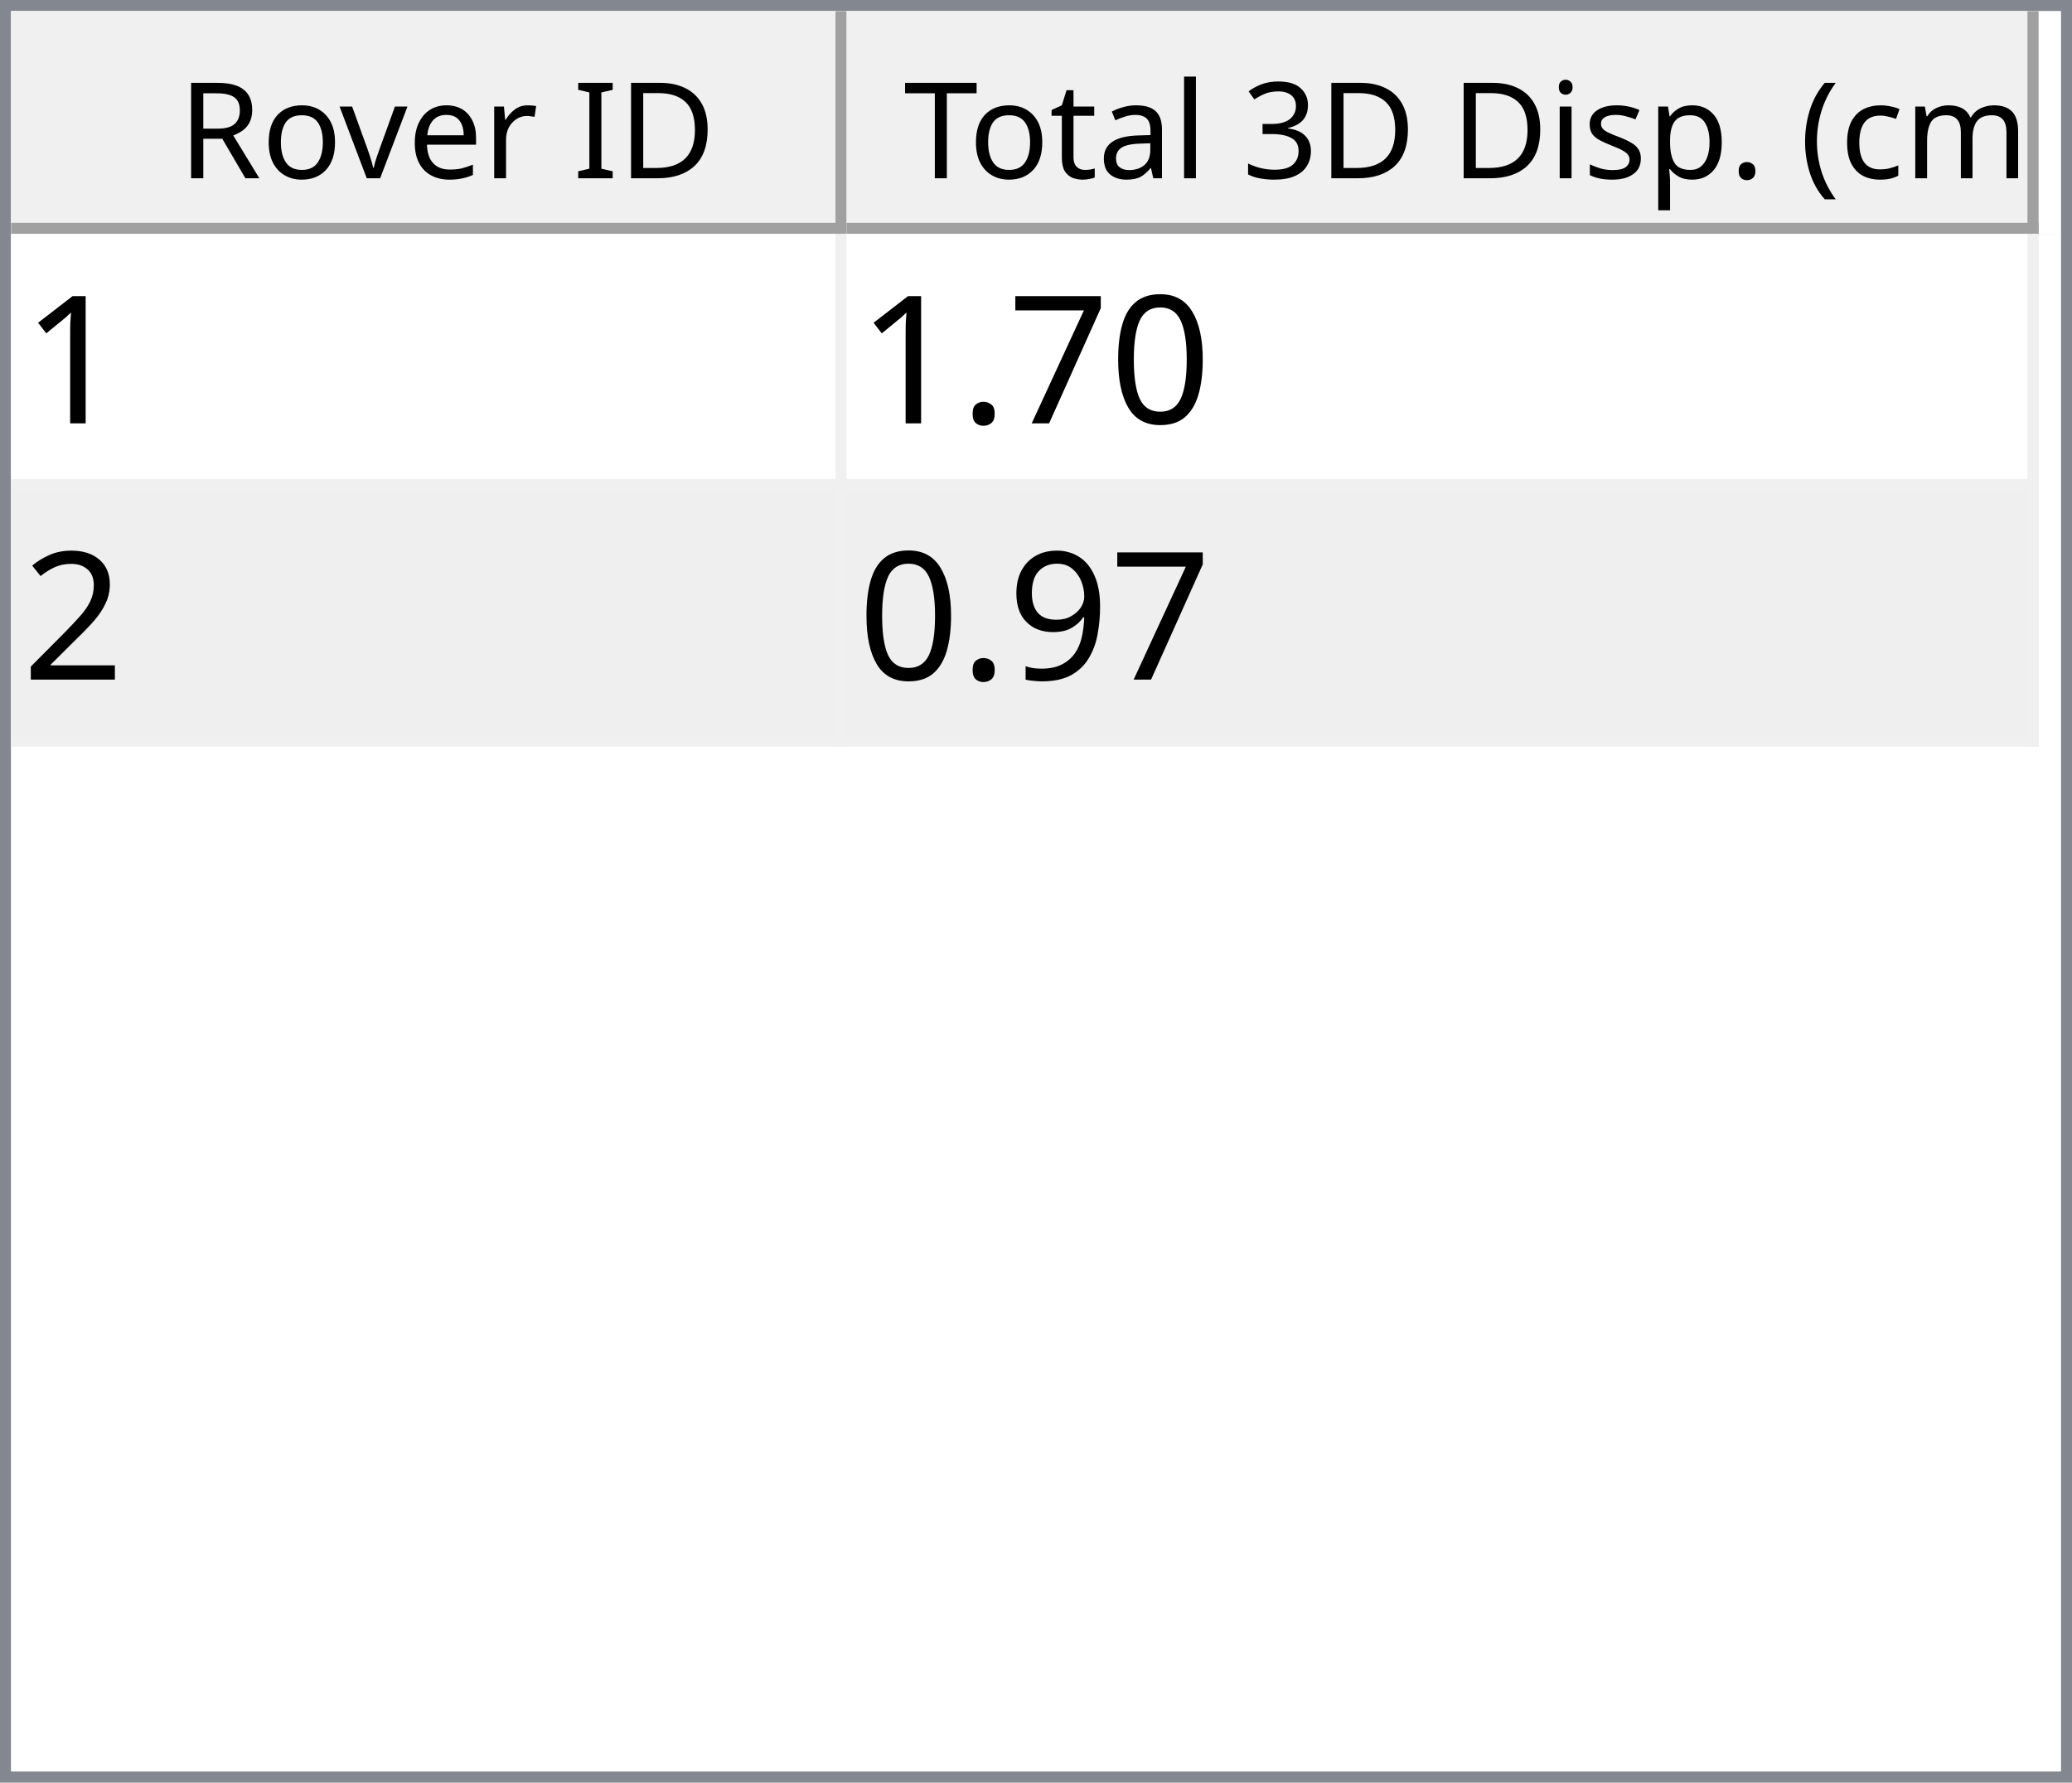
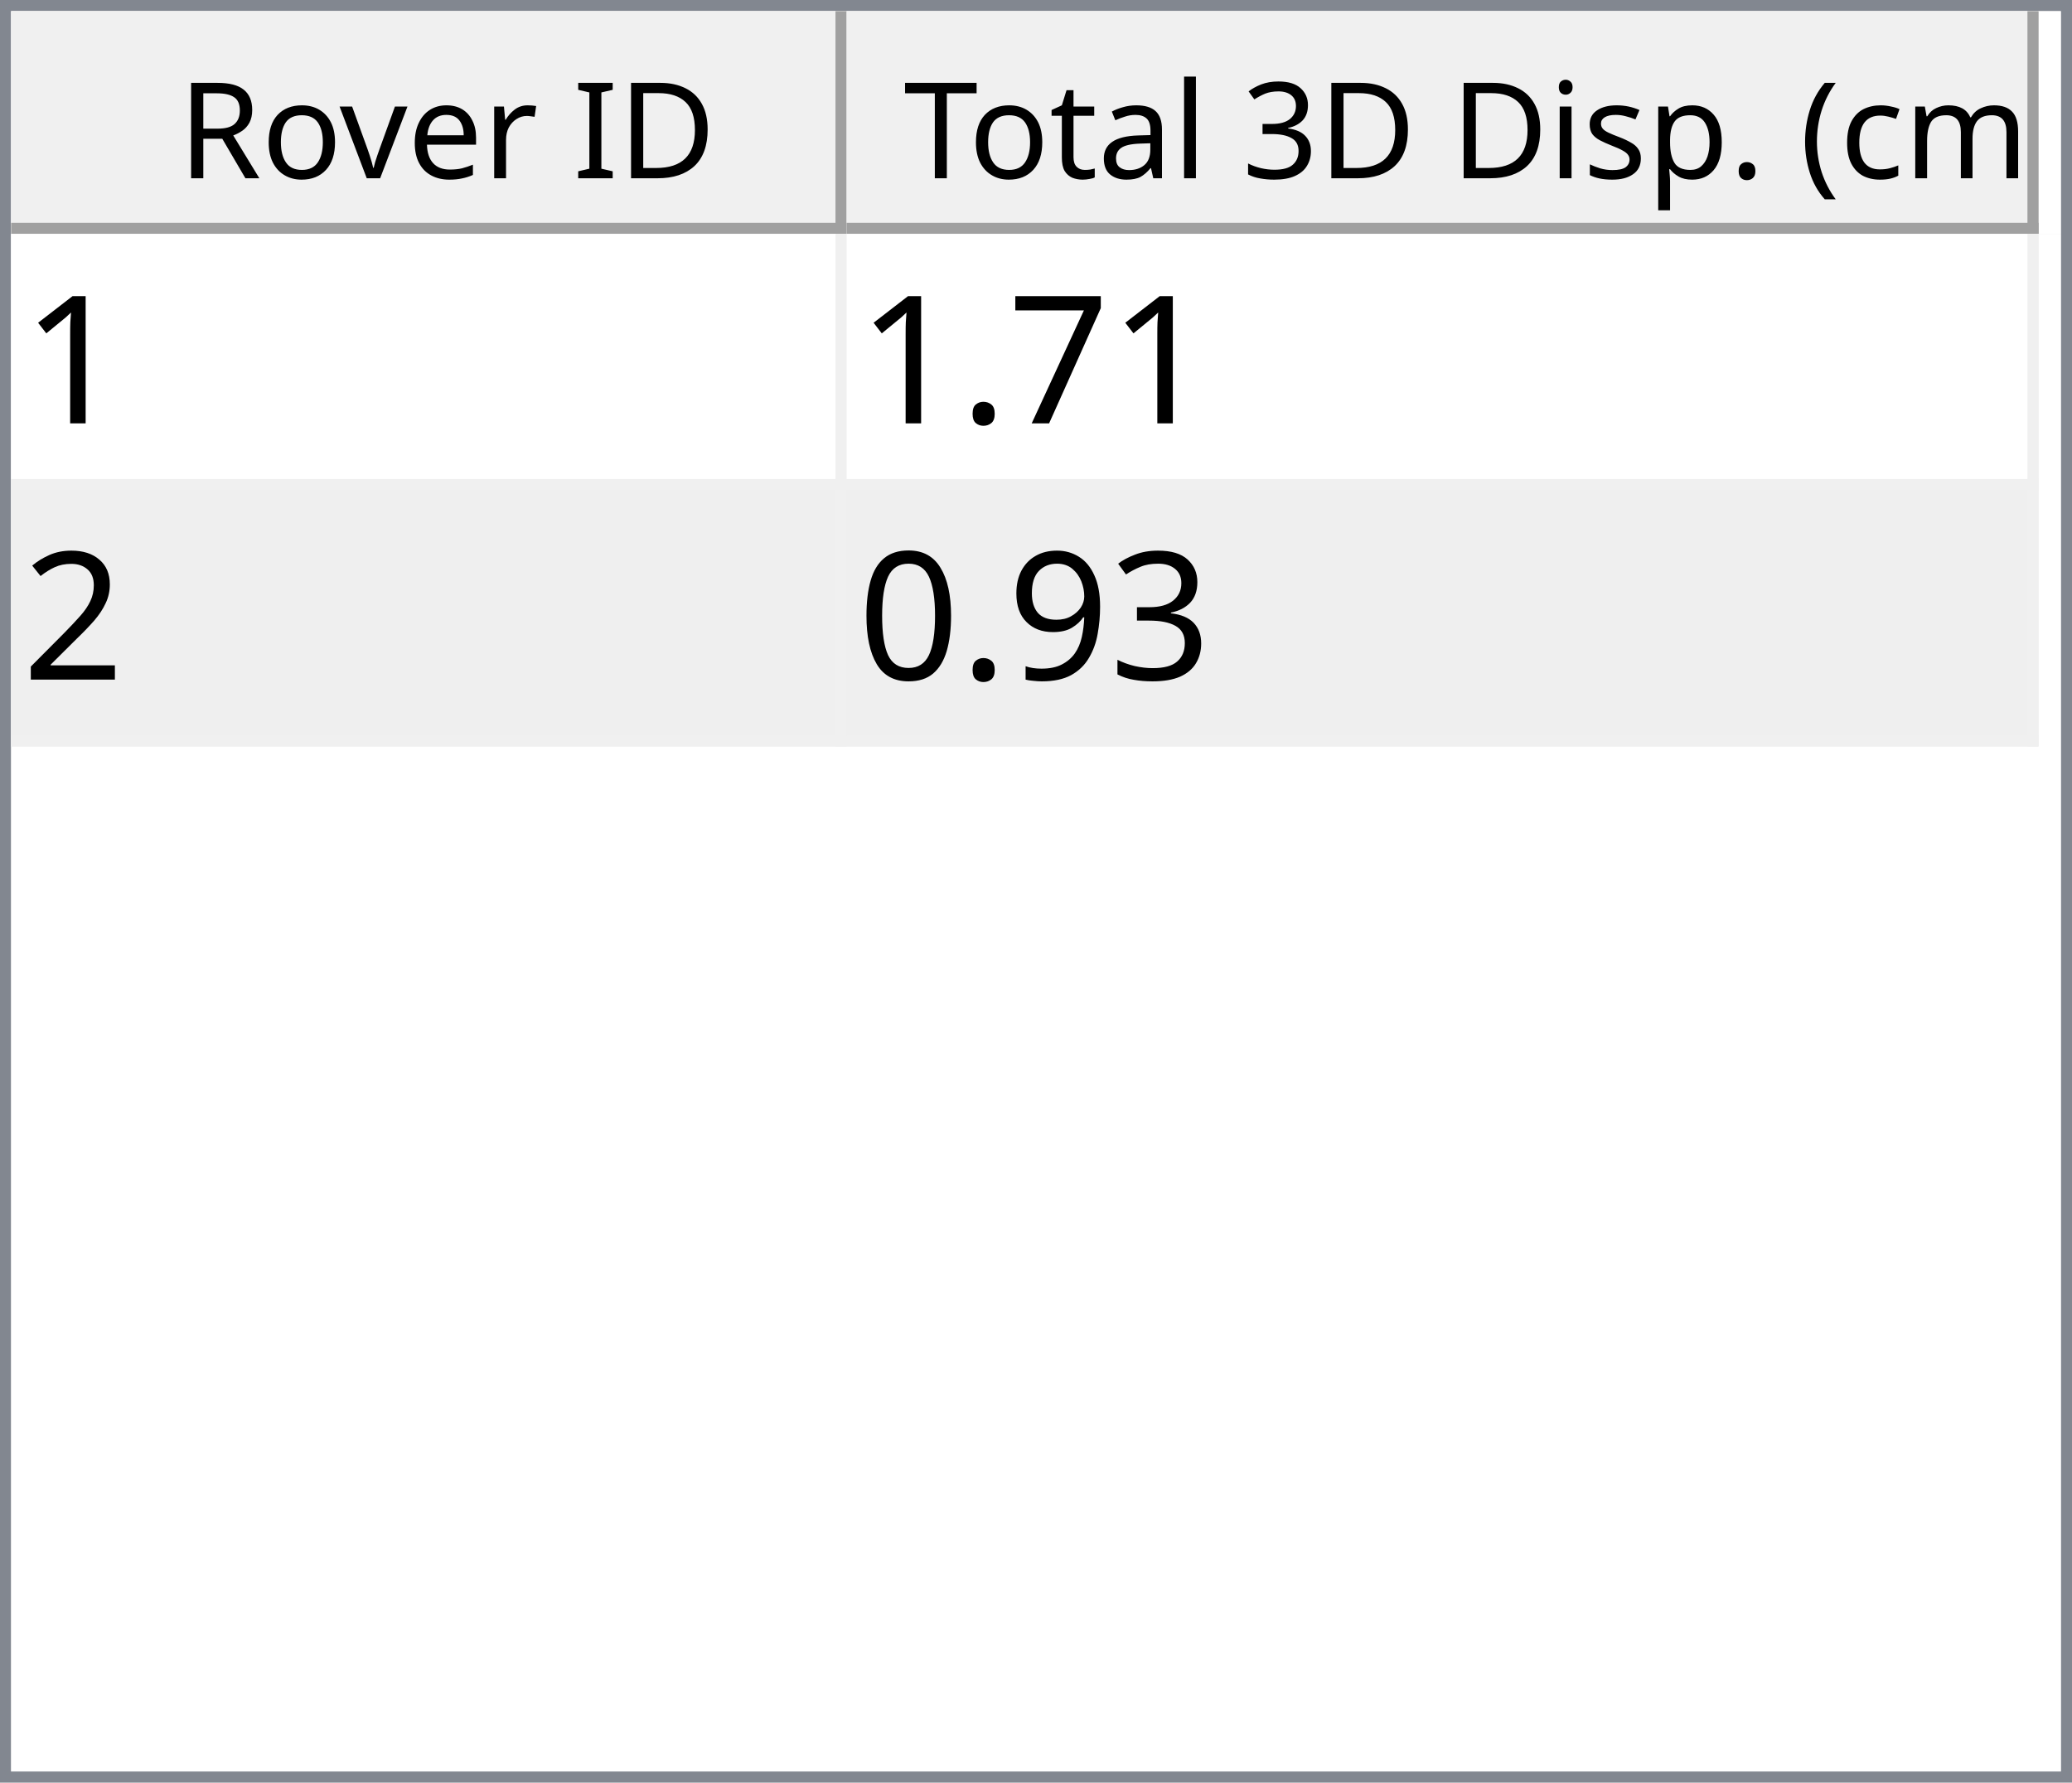
<svg xmlns="http://www.w3.org/2000/svg" style="fill-opacity:1; color-rendering:auto; color-interpolation:auto; text-rendering:auto; stroke:black; stroke-linecap:square; stroke-miterlimit:10; shape-rendering:auto; stroke-opacity:1; fill:black; stroke-dasharray:none; font-weight:normal; stroke-width:1; font-family:'Dialog'; font-style:normal; stroke-linejoin:miter; font-size:12px; stroke-dashoffset:0; image-rendering:auto;" width="186" height="160">
  <defs id="genericDefs" />
  <g>
    <defs id="defs1">
      <clipPath clipPathUnits="userSpaceOnUse" id="clipPath1">
        <path d="M0 0 L186 0 L186 160 L0 160 L0 0 Z" />
      </clipPath>
      <clipPath clipPathUnits="userSpaceOnUse" id="clipPath2">
        <path d="M0 0 L0 160 L186 160 L186 0 Z" />
      </clipPath>
      <clipPath clipPathUnits="userSpaceOnUse" id="clipPath3">
        <path d="M0 0 L0 20 L184 20 L184 0 Z" />
      </clipPath>
      <clipPath clipPathUnits="userSpaceOnUse" id="clipPath4">
        <path d="M0 0 L0 20 L75 20 L75 0 Z" />
      </clipPath>
      <clipPath clipPathUnits="userSpaceOnUse" id="clipPath5">
        <path d="M1 1 L1 19 L74 19 L74 1 Z" />
      </clipPath>
      <clipPath clipPathUnits="userSpaceOnUse" id="clipPath6">
        <path d="M0 0 L0 18 L73 18 L73 0 Z" />
      </clipPath>
      <clipPath clipPathUnits="userSpaceOnUse" id="clipPath7">
        <path d="M-0.5 -0.5 L-0.5 19.5 L74.5 19.5 L74.5 -0.5 Z" />
      </clipPath>
      <clipPath clipPathUnits="userSpaceOnUse" id="clipPath8">
        <path d="M0 0 L0 20 L107 20 L107 0 Z" />
      </clipPath>
      <clipPath clipPathUnits="userSpaceOnUse" id="clipPath9">
        <path d="M1 1 L1 19 L106 19 L106 1 Z" />
      </clipPath>
      <clipPath clipPathUnits="userSpaceOnUse" id="clipPath10">
        <path d="M0 0 L0 18 L105 18 L105 0 Z" />
      </clipPath>
      <clipPath clipPathUnits="userSpaceOnUse" id="clipPath11">
        <path d="M-0.5 -0.5 L-0.5 19.5 L106.5 19.5 L106.5 -0.5 Z" />
      </clipPath>
      <clipPath clipPathUnits="userSpaceOnUse" id="clipPath12">
        <path d="M0 0 L0 138 L184 138 L184 0 Z" />
      </clipPath>
      <clipPath clipPathUnits="userSpaceOnUse" id="clipPath13">
        <path d="M0 0 L0 46 L182 46 L182 0 Z" />
      </clipPath>
      <clipPath clipPathUnits="userSpaceOnUse" id="clipPath14">
        <path d="M-0.5 -0.5 L-0.5 45.5 L181.5 45.5 L181.5 -0.5 Z" />
      </clipPath>
      <clipPath clipPathUnits="userSpaceOnUse" id="clipPath15">
        <path d="M0 0 L0 22 L74 22 L74 0 Z" />
      </clipPath>
      <clipPath clipPathUnits="userSpaceOnUse" id="clipPath16">
        <path d="M0 0 L0 22 L106 22 L106 0 Z" />
      </clipPath>
      <font horiz-adv-x="64.551" id="font1">
        <font-face ascent="107.91" descent="25.098" units-per-em="100" style="font-style:normal; font-family:Segoe UI; font-weight:normal;" />
        <missing-glyph horiz-adv-x="64.551" d="M8.109 0 L8.109 68.266 L56.453 68.266 L56.453 0 L8.109 0 ZM15.328 7.234 L49.219 7.234 L49.219 61.031 L15.328 61.031 L15.328 7.234 Z" />
        <glyph unicode="D" horiz-adv-x="70.117" d="M9.188 0 L9.188 70.016 L28.516 70.016 Q65.531 70.016 65.531 35.891 Q65.531 19.672 55.25 9.836 Q44.969 0 27.734 0 L9.188 0 ZM17.391 62.594 L17.391 7.422 L27.828 7.422 Q41.609 7.422 49.273 14.797 Q56.938 22.172 56.938 35.688 Q56.938 62.594 28.328 62.594 L17.391 62.594 Z" />
        <glyph unicode="I" horiz-adv-x="26.611" d="M17.391 0 L9.188 0 L9.188 70.016 L17.391 70.016 L17.391 0 Z" />
        <glyph unicode=" " horiz-adv-x="27.393" d="" />
        <glyph unicode="r" horiz-adv-x="34.766" d="M34.188 41.891 Q32.078 43.5 28.125 43.5 Q23 43.5 19.555 38.672 Q16.109 33.844 16.109 25.484 L16.109 0 L8.109 0 L8.109 50 L16.109 50 L16.109 39.703 L16.312 39.703 Q18.016 44.969 21.531 47.922 Q25.047 50.875 29.391 50.875 Q32.516 50.875 34.188 50.203 L34.188 41.891 Z" />
        <glyph unicode="e" horiz-adv-x="52.295" d="M48.297 23 L12.984 23 Q13.188 14.656 17.484 10.109 Q21.781 5.562 29.297 5.562 Q37.75 5.562 44.828 11.141 L44.828 3.609 Q38.234 -1.172 27.391 -1.172 Q16.797 -1.172 10.742 5.641 Q4.688 12.453 4.688 24.812 Q4.688 36.469 11.305 43.82 Q17.922 51.172 27.734 51.172 Q37.547 51.172 42.922 44.828 Q48.297 38.484 48.297 27.203 L48.297 23 ZM40.094 29.781 Q40.047 36.719 36.75 40.578 Q33.453 44.438 27.594 44.438 Q21.922 44.438 17.969 40.383 Q14.016 36.328 13.094 29.781 L40.094 29.781 Z" />
        <glyph unicode="v" horiz-adv-x="47.9" d="M47.406 50 L27.484 0 L19.625 0 L0.688 50 L9.469 50 L22.172 13.672 Q23.578 9.672 23.922 6.688 L24.125 6.688 Q24.609 10.453 25.688 13.484 L38.969 50 L47.406 50 Z" />
        <glyph unicode="o" horiz-adv-x="58.594" d="M29 -1.172 Q17.922 -1.172 11.305 5.836 Q4.688 12.844 4.688 24.422 Q4.688 37.016 11.57 44.094 Q18.453 51.172 30.172 51.172 Q41.359 51.172 47.633 44.289 Q53.906 37.406 53.906 25.203 Q53.906 13.234 47.141 6.031 Q40.375 -1.172 29 -1.172 ZM29.594 44.438 Q21.875 44.438 17.383 39.188 Q12.891 33.938 12.891 24.703 Q12.891 15.828 17.43 10.695 Q21.969 5.562 29.594 5.562 Q37.359 5.562 41.531 10.594 Q45.703 15.625 45.703 24.906 Q45.703 34.281 41.531 39.359 Q37.359 44.438 29.594 44.438 Z" />
        <glyph unicode="R" horiz-adv-x="59.814" d="M59.375 0 L49.609 0 L37.891 19.625 Q36.281 22.359 34.766 24.289 Q33.25 26.219 31.664 27.438 Q30.078 28.656 28.25 29.219 Q26.422 29.781 24.125 29.781 L17.391 29.781 L17.391 0 L9.188 0 L9.188 70.016 L30.078 70.016 Q34.672 70.016 38.555 68.867 Q42.438 67.719 45.289 65.375 Q48.141 63.031 49.758 59.547 Q51.375 56.062 51.375 51.375 Q51.375 47.703 50.273 44.656 Q49.172 41.609 47.148 39.211 Q45.125 36.812 42.266 35.133 Q39.406 33.453 35.844 32.516 L35.844 32.328 Q37.594 31.547 38.891 30.547 Q40.188 29.547 41.359 28.18 Q42.531 26.812 43.68 25.078 Q44.828 23.344 46.234 21.047 L59.375 0 ZM17.391 62.594 L17.391 37.203 L28.516 37.203 Q31.594 37.203 34.203 38.133 Q36.812 39.062 38.719 40.797 Q40.625 42.531 41.703 45.047 Q42.781 47.562 42.781 50.688 Q42.781 56.297 39.141 59.445 Q35.5 62.594 28.609 62.594 L17.391 62.594 Z" />
        <glyph unicode=")" horiz-adv-x="30.176" d="M8.297 -15.922 L1.172 -15.922 Q16.406 2.344 16.406 26.812 Q16.406 51.469 1.078 70.016 L8.297 70.016 Q23.531 52.156 23.531 26.703 Q23.531 1.375 8.297 -15.922 Z" />
        <glyph unicode="m" horiz-adv-x="86.133" d="M79.109 0 L71.094 0 L71.094 28.719 Q71.094 37.016 68.531 40.727 Q65.969 44.438 59.906 44.438 Q54.781 44.438 51.195 39.75 Q47.609 35.062 47.609 28.516 L47.609 0 L39.594 0 L39.594 29.688 Q39.594 44.438 28.219 44.438 Q22.953 44.438 19.531 40.016 Q16.109 35.594 16.109 28.516 L16.109 0 L8.109 0 L8.109 50 L16.109 50 L16.109 42.094 L16.312 42.094 Q21.625 51.172 31.844 51.172 Q36.969 51.172 40.773 48.312 Q44.578 45.453 46 40.828 Q51.562 51.172 62.594 51.172 Q79.109 51.172 79.109 30.812 L79.109 0 Z" />
        <glyph unicode="c" horiz-adv-x="46.191" d="M42.188 2.297 Q36.422 -1.172 28.516 -1.172 Q17.828 -1.172 11.258 5.789 Q4.688 12.75 4.688 23.828 Q4.688 36.188 11.766 43.68 Q18.844 51.172 30.672 51.172 Q37.25 51.172 42.281 48.734 L42.281 40.531 Q36.719 44.438 30.375 44.438 Q22.703 44.438 17.797 38.945 Q12.891 33.453 12.891 24.516 Q12.891 15.719 17.508 10.641 Q22.125 5.562 29.891 5.562 Q36.422 5.562 42.188 9.906 L42.188 2.297 Z" />
        <glyph unicode="(" horiz-adv-x="30.176" d="M29.109 -15.922 L21.969 -15.922 Q6.844 1.375 6.844 26.703 Q6.844 52.156 21.969 70.016 L29.203 70.016 Q13.875 51.469 13.875 26.812 Q13.875 2.344 29.109 -15.922 Z" />
        <glyph unicode="." horiz-adv-x="21.68" d="M10.891 -1.078 Q8.641 -1.078 7.055 0.539 Q5.469 2.156 5.469 4.391 Q5.469 6.641 7.055 8.273 Q8.641 9.906 10.891 9.906 Q13.188 9.906 14.797 8.273 Q16.406 6.641 16.406 4.391 Q16.406 2.156 14.797 0.539 Q13.188 -1.078 10.891 -1.078 Z" />
        <glyph unicode="p" horiz-adv-x="58.789" d="M16.312 7.234 L16.109 7.234 L16.109 -23 L8.109 -23 L8.109 50 L16.109 50 L16.109 41.219 L16.312 41.219 Q22.219 51.172 33.594 51.172 Q43.266 51.172 48.688 44.461 Q54.109 37.75 54.109 26.469 Q54.109 13.922 48 6.375 Q41.891 -1.172 31.297 -1.172 Q21.578 -1.172 16.312 7.234 ZM16.109 27.391 L16.109 20.406 Q16.109 14.203 20.141 9.883 Q24.172 5.562 30.375 5.562 Q37.641 5.562 41.773 11.133 Q45.906 16.703 45.906 26.609 Q45.906 34.969 42.047 39.703 Q38.188 44.438 31.594 44.438 Q24.609 44.438 20.359 39.578 Q16.109 34.719 16.109 27.391 Z" />
        <glyph unicode="s" horiz-adv-x="42.432" d="M5.078 1.812 L5.078 10.406 Q11.625 5.562 19.484 5.562 Q30.031 5.562 30.031 12.594 Q30.031 14.594 29.125 15.992 Q28.219 17.391 26.68 18.461 Q25.141 19.531 23.07 20.383 Q21 21.234 18.609 22.172 Q15.281 23.484 12.766 24.828 Q10.25 26.172 8.57 27.859 Q6.891 29.547 6.031 31.695 Q5.172 33.844 5.172 36.719 Q5.172 40.234 6.789 42.945 Q8.406 45.656 11.086 47.484 Q13.766 49.312 17.211 50.242 Q20.656 51.172 24.312 51.172 Q30.812 51.172 35.938 48.922 L35.938 40.828 Q30.422 44.438 23.25 44.438 Q21 44.438 19.195 43.922 Q17.391 43.406 16.094 42.477 Q14.797 41.547 14.086 40.258 Q13.375 38.969 13.375 37.406 Q13.375 35.453 14.086 34.133 Q14.797 32.812 16.164 31.789 Q17.531 30.766 19.484 29.938 Q21.438 29.109 23.922 28.125 Q27.25 26.859 29.883 25.516 Q32.516 24.172 34.375 22.484 Q36.234 20.797 37.234 18.602 Q38.234 16.406 38.234 13.375 Q38.234 9.672 36.602 6.938 Q34.969 4.203 32.234 2.398 Q29.5 0.594 25.93 -0.289 Q22.359 -1.172 18.453 -1.172 Q10.75 -1.172 5.078 1.812 Z" />
        <glyph unicode="i" horiz-adv-x="24.219" d="M12.203 62.703 Q10.062 62.703 8.547 64.164 Q7.031 65.625 7.031 67.875 Q7.031 70.125 8.547 71.609 Q10.062 73.094 12.203 73.094 Q14.406 73.094 15.945 71.609 Q17.484 70.125 17.484 67.875 Q17.484 65.719 15.945 64.211 Q14.406 62.703 12.203 62.703 ZM16.109 0 L8.109 0 L8.109 50 L16.109 50 L16.109 0 Z" />
        <glyph unicode="3" horiz-adv-x="53.906" d="M46.531 19.828 Q46.531 15.094 44.75 11.211 Q42.969 7.328 39.719 4.57 Q36.469 1.812 31.93 0.297 Q27.391 -1.219 21.922 -1.219 Q11.922 -1.219 6 2.594 L6 11.188 Q13.094 5.609 22.219 5.609 Q25.875 5.609 28.828 6.539 Q31.781 7.469 33.906 9.227 Q36.031 10.984 37.18 13.477 Q38.328 15.969 38.328 19.094 Q38.328 32.812 18.797 32.812 L12.984 32.812 L12.984 39.594 L18.5 39.594 Q35.797 39.594 35.797 52.484 Q35.797 64.406 22.609 64.406 Q15.188 64.406 8.688 59.422 L8.688 67.188 Q15.375 71.188 24.609 71.188 Q29 71.188 32.57 69.969 Q36.141 68.75 38.68 66.555 Q41.219 64.359 42.609 61.281 Q44 58.203 44 54.5 Q44 40.672 30.031 36.719 L30.031 36.531 Q33.594 36.141 36.625 34.797 Q39.656 33.453 41.852 31.305 Q44.047 29.156 45.289 26.25 Q46.531 23.344 46.531 19.828 Z" />
        <glyph unicode="l" horiz-adv-x="24.219" d="M16.109 0 L8.109 0 L8.109 74.031 L16.109 74.031 L16.109 0 Z" />
        <glyph unicode="a" horiz-adv-x="50.879" d="M43.891 0 L35.891 0 L35.891 7.812 L35.688 7.812 Q30.469 -1.172 20.312 -1.172 Q12.844 -1.172 8.617 2.781 Q4.391 6.734 4.391 13.281 Q4.391 27.297 20.906 29.594 L35.891 31.688 Q35.891 44.438 25.594 44.438 Q16.547 44.438 9.281 38.281 L9.281 46.484 Q16.656 51.172 26.266 51.172 Q43.891 51.172 43.891 32.516 L43.891 0 ZM35.891 25.297 L23.828 23.641 Q18.266 22.859 15.43 20.875 Q12.594 18.891 12.594 13.875 Q12.594 10.203 15.211 7.883 Q17.828 5.562 22.172 5.562 Q28.125 5.562 32.008 9.742 Q35.891 13.922 35.891 20.312 L35.891 25.297 Z" />
        <glyph unicode="t" horiz-adv-x="33.887" d="M31.297 0.484 Q28.469 -1.078 23.828 -1.078 Q10.688 -1.078 10.688 13.578 L10.688 43.172 L2.094 43.172 L2.094 50 L10.688 50 L10.688 62.203 L18.703 64.797 L18.703 50 L31.297 50 L31.297 43.172 L18.703 43.172 L18.703 14.984 Q18.703 9.969 20.414 7.82 Q22.125 5.672 26.078 5.672 Q29.109 5.672 31.297 7.328 L31.297 0.484 Z" />
        <glyph unicode="T" horiz-adv-x="52.393" d="M50.594 62.594 L30.375 62.594 L30.375 0 L22.172 0 L22.172 62.594 L2 62.594 L2 70.016 L50.594 70.016 L50.594 62.594 Z" />
      </font>
      <font horiz-adv-x="75.0" id="font2">
        <font-face ascent="100.537" descent="21.973" units-per-em="100" style="font-style:normal; font-family:sans-serif; font-weight:normal;" />
        <missing-glyph horiz-adv-x="75.0" d="M12.5 0 L12.5 62.5 L62.5 62.5 L62.5 0 L12.5 0 ZM14.062 1.562 L60.938 1.562 L60.938 60.938 L14.062 60.938 L14.062 1.562 Z" />
        <glyph unicode="1" horiz-adv-x="55.615" d="M37.25 0 L28.469 0 L28.469 56 Q25.297 52.984 20.141 49.953 Q14.984 46.922 10.891 45.406 L10.891 53.906 Q18.266 57.375 23.781 62.305 Q29.297 67.234 31.594 71.875 L37.25 71.875 L37.25 0 Z" />
-         <glyph unicode="0" horiz-adv-x="55.615" d="M4.156 35.297 Q4.156 48 6.766 55.742 Q9.375 63.484 14.523 67.68 Q19.672 71.875 27.484 71.875 Q33.25 71.875 37.594 69.555 Q41.938 67.234 44.773 62.867 Q47.609 58.5 49.219 52.227 Q50.828 45.953 50.828 35.297 Q50.828 22.703 48.242 14.969 Q45.656 7.234 40.508 3.008 Q35.359 -1.219 27.484 -1.219 Q17.141 -1.219 11.234 6.203 Q4.156 15.141 4.156 35.297 ZM13.188 35.297 Q13.188 17.672 17.312 11.836 Q21.438 6 27.484 6 Q33.547 6 37.672 11.859 Q41.797 17.719 41.797 35.297 Q41.797 52.984 37.672 58.789 Q33.547 64.594 27.391 64.594 Q21.344 64.594 17.719 59.469 Q13.188 52.938 13.188 35.297 Z" />
        <glyph unicode="7" horiz-adv-x="55.615" d="M4.734 62.203 L4.734 70.656 L51.078 70.656 L51.078 63.812 Q44.234 56.547 37.523 44.484 Q30.812 32.422 27.156 19.672 Q24.516 10.688 23.781 0 L14.75 0 Q14.891 8.453 18.062 20.414 Q21.234 32.375 27.172 43.484 Q33.109 54.594 39.797 62.203 L4.734 62.203 Z" />
        <glyph unicode="." horiz-adv-x="27.783" d="M9.078 0 L9.078 10.016 L19.094 10.016 L19.094 0 L9.078 0 Z" />
        <glyph unicode="2" horiz-adv-x="55.615" d="M50.344 8.453 L50.344 0 L3.031 0 Q2.938 3.172 4.047 6.109 Q5.859 10.938 9.836 15.625 Q13.812 20.312 21.344 26.469 Q33.016 36.031 37.117 41.625 Q41.219 47.219 41.219 52.203 Q41.219 57.422 37.477 61.008 Q33.734 64.594 27.734 64.594 Q21.391 64.594 17.578 60.789 Q13.766 56.984 13.719 50.25 L4.688 51.172 Q5.609 61.281 11.664 66.578 Q17.719 71.875 27.938 71.875 Q38.234 71.875 44.242 66.164 Q50.25 60.453 50.25 52 Q50.25 47.703 48.492 43.555 Q46.734 39.406 42.656 34.812 Q38.578 30.219 29.109 22.219 Q21.188 15.578 18.945 13.211 Q16.703 10.844 15.234 8.453 L50.344 8.453 Z" />
+         <glyph unicode="3" horiz-adv-x="55.615" d="M4.203 18.891 L12.984 20.062 Q14.5 12.594 18.141 9.297 Q21.781 6 27 6 Q33.203 6 37.477 10.297 Q41.75 14.594 41.75 20.953 Q41.75 27 37.797 30.93 Q33.844 34.859 27.734 34.859 Q25.25 34.859 21.531 33.891 L22.516 41.609 Q23.391 41.5 23.922 41.5 Q29.547 41.5 34.039 44.43 Q38.531 47.359 38.531 53.469 Q38.531 58.297 35.258 61.477 Q31.984 64.656 26.812 64.656 Q21.688 64.656 18.266 61.43 Q14.844 58.203 13.875 51.766 L5.078 53.328 Q6.688 62.156 12.398 67.016 Q18.109 71.875 26.609 71.875 Q32.469 71.875 37.398 69.359 Q42.328 66.844 44.945 62.5 Q47.562 58.156 47.562 53.266 Q47.562 48.641 45.07 44.828 Q42.578 41.016 37.703 38.766 Q44.047 37.312 47.562 32.695 Q51.078 28.078 51.078 21.141 Q51.078 11.766 44.242 5.25 Q37.406 -1.266 26.953 -1.266 Q17.531 -1.266 11.305 4.352 Q5.078 9.969 4.203 18.891 Z" />
        <glyph unicode="9" horiz-adv-x="55.615" d="M5.469 16.547 L13.922 17.328 Q14.984 11.375 18.016 8.688 Q21.047 6 25.781 6 Q29.828 6 32.883 7.859 Q35.938 9.719 37.891 12.82 Q39.844 15.922 41.164 21.195 Q42.484 26.469 42.484 31.938 Q42.484 32.516 42.438 33.688 Q39.797 29.5 35.234 26.883 Q30.672 24.266 25.344 24.266 Q16.453 24.266 10.305 30.711 Q4.156 37.156 4.156 47.703 Q4.156 58.594 10.578 65.234 Q17 71.875 26.656 71.875 Q33.641 71.875 39.43 68.117 Q45.219 64.359 48.219 57.398 Q51.219 50.438 51.219 37.25 Q51.219 23.531 48.242 15.406 Q45.266 7.281 39.383 3.031 Q33.5 -1.219 25.594 -1.219 Q17.188 -1.219 11.867 3.445 Q6.547 8.109 5.469 16.547 ZM41.453 48.141 Q41.453 55.719 37.43 60.156 Q33.406 64.594 27.734 64.594 Q21.875 64.594 17.531 59.812 Q13.188 55.031 13.188 47.406 Q13.188 40.578 17.312 36.305 Q21.438 32.031 27.484 32.031 Q33.594 32.031 37.523 36.305 Q41.453 40.578 41.453 48.141 Z" />
+         <glyph unicode="0" horiz-adv-x="55.615" d="M4.156 35.297 Q4.156 48 6.766 55.742 Q9.375 63.484 14.523 67.68 Q19.672 71.875 27.484 71.875 Q33.25 71.875 37.594 69.555 Q41.938 67.234 44.773 62.867 Q47.609 58.5 49.219 52.227 Q50.828 45.953 50.828 35.297 Q50.828 22.703 48.242 14.969 Q45.656 7.234 40.508 3.008 Q35.359 -1.219 27.484 -1.219 Q17.141 -1.219 11.234 6.203 Q4.156 15.141 4.156 35.297 ZM13.188 35.297 Q13.188 17.672 17.312 11.836 Q21.438 6 27.484 6 Q33.547 6 37.672 11.859 Q41.797 17.719 41.797 35.297 Q41.797 52.984 37.672 58.789 Q33.547 64.594 27.391 64.594 Q21.344 64.594 17.719 59.469 Q13.188 52.938 13.188 35.297 Z" />
      </font>
    </defs>
    <g style="fill:white; stroke:white;">
      <rect x="0" y="0" width="186" style="clip-path:url(#clipPath1); stroke:none;" height="160" />
    </g>
    <g style="fill:white; text-rendering:optimizeSpeed; color-rendering:optimizeSpeed; image-rendering:optimizeSpeed; shape-rendering:crispEdges; stroke:white; color-interpolation:sRGB;">
      <rect x="0" width="186" height="160" y="0" style="stroke:none;" />
      <path style="stroke:none;" d="M0 160 L186 160 L186 0 L0 0 Z" />
    </g>
    <g style="fill:rgb(240,240,240); font-family:'Segoe UI'; stroke:rgb(240,240,240);">
      <rect x="0" y="0" width="186" style="clip-path:url(#clipPath2); stroke:none;" height="160" />
    </g>
    <g style="fill:rgb(130,135,144); font-family:'Segoe UI'; stroke:rgb(130,135,144);">
      <path d="M0 0 L186 0 L186 160 L0 160 L0 0 ZM1 1 L185 1 L185 159 L1 159 L1 1 Z" style="fill-rule:evenodd; clip-path:url(#clipPath2); stroke:none;" />
    </g>
    <g style="fill:white; font-family:'Segoe UI'; stroke:white;" transform="translate(1,1)">
      <rect x="0" y="0" width="184" style="clip-path:url(#clipPath3); stroke:none;" height="20" />
    </g>
    <g style="fill:rgb(240,240,240); font-family:'Segoe UI'; stroke:rgb(240,240,240);" transform="translate(1,1)">
      <rect x="0" y="0" width="75" style="clip-path:url(#clipPath4); stroke:none;" height="20" />
    </g>
    <g style="font-family:'Segoe UI';" transform="translate(2,2)">
      <text x="14" xml:space="preserve" y="14" style="clip-path:url(#clipPath6); stroke:none;">Rover ID</text>
    </g>
    <g style="fill:rgb(160,160,160); font-family:'Segoe UI'; stroke:rgb(160,160,160); stroke-linejoin:bevel;" transform="translate(1.5,1.5)">
      <line x1="74" x2="74" y1="0" style="fill:none; clip-path:url(#clipPath7);" y2="19" />
    </g>
    <g style="fill:rgb(160,160,160); font-family:'Segoe UI'; stroke:rgb(160,160,160); stroke-linejoin:bevel;" transform="matrix(1,0,0,1,1,1) translate(0.5,0.5)">
      <line x1="0" x2="74" y1="19" style="fill:none; clip-path:url(#clipPath7);" y2="19" />
    </g>
    <g style="fill:rgb(240,240,240); font-family:'Segoe UI'; stroke:rgb(240,240,240);" transform="translate(76,1)">
      <rect x="0" y="0" width="107" style="clip-path:url(#clipPath8); stroke:none;" height="20" />
    </g>
    <g style="font-family:'Segoe UI';" transform="translate(77,2)">
      <text x="1" xml:space="preserve" y="14" style="clip-path:url(#clipPath10); stroke:none;"> Total 3D Disp. (cm)</text>
    </g>
    <g style="fill:rgb(160,160,160); font-family:'Segoe UI'; stroke:rgb(160,160,160); stroke-linejoin:bevel;" transform="translate(76.5,1.5)">
      <line x1="106" x2="106" y1="0" style="fill:none; clip-path:url(#clipPath11);" y2="19" />
    </g>
    <g style="fill:rgb(160,160,160); font-family:'Segoe UI'; stroke:rgb(160,160,160); stroke-linejoin:bevel;" transform="matrix(1,0,0,1,76,1) translate(0.5,0.5)">
      <line x1="0" x2="106" y1="19" style="fill:none; clip-path:url(#clipPath11);" y2="19" />
    </g>
    <g style="fill:white; font-family:'Segoe UI'; stroke:white;" transform="translate(1,21)">
      <rect x="0" y="0" width="184" style="clip-path:url(#clipPath12); stroke:none;" height="138" />
    </g>
    <g style="fill:rgb(240,240,240); font-size:16px; font-family:sans-serif; stroke:rgb(240,240,240);" transform="translate(1,21)">
      <rect x="0" y="0" width="182" style="clip-path:url(#clipPath13); stroke:none;" height="46" />
      <line transform="translate(0.5,0.5)" x1="0" x2="181" y1="22" style="clip-path:url(#clipPath14); fill:none; stroke-linejoin:bevel;" y2="22" />
    </g>
    <g transform="matrix(1,0,0,1,1,21) translate(0.5,0.5)" style="fill:rgb(240,240,240); font-size:16px; font-family:sans-serif; stroke:rgb(240,240,240); stroke-linejoin:bevel;">
      <line x1="0" x2="181" y1="45" style="fill:none; clip-path:url(#clipPath14);" y2="45" />
    </g>
    <g transform="matrix(1,0,0,1,1,21) translate(0.5,0.5)" style="fill:rgb(240,240,240); font-size:16px; font-family:sans-serif; stroke:rgb(240,240,240); stroke-linejoin:bevel;">
      <line x1="74" x2="74" y1="0" style="fill:none; clip-path:url(#clipPath14);" y2="45" />
    </g>
    <g transform="matrix(1,0,0,1,1,21) translate(0.5,0.5)" style="fill:rgb(240,240,240); font-size:16px; font-family:sans-serif; stroke:rgb(240,240,240); stroke-linejoin:bevel;">
      <line x1="181" x2="181" y1="0" style="fill:none; clip-path:url(#clipPath14);" y2="45" />
    </g>
    <g style="fill:white; font-size:16px; font-family:sans-serif; stroke:white;" transform="matrix(1,0,0,1,1,21)">
      <rect x="0" y="0" width="74" style="clip-path:url(#clipPath15); stroke:none;" height="22" />
      <text x="1" y="17" style="fill:black; clip-path:url(#clipPath15); stroke:none;" xml:space="preserve">1</text>
    </g>
    <g style="fill:white; font-size:16px; font-family:sans-serif; stroke:white;" transform="matrix(1,0,0,1,1,21) translate(75,0)">
      <rect x="0" y="0" width="106" style="clip-path:url(#clipPath16); stroke:none;" height="22" />
-       <text x="1" y="17" style="fill:black; clip-path:url(#clipPath16); stroke:none;" xml:space="preserve">1.70</text>
+       <text x="1" y="17" style="fill:black; clip-path:url(#clipPath16); stroke:none;" xml:space="preserve">1.71</text>
    </g>
    <g style="fill:rgb(239,239,239); font-size:16px; font-family:sans-serif; stroke:rgb(239,239,239);" transform="matrix(1,0,0,1,1,21) translate(0,23)">
      <rect x="0" y="0" width="74" style="clip-path:url(#clipPath15); stroke:none;" height="22" />
      <text x="1" y="17" style="fill:black; clip-path:url(#clipPath15); stroke:none;" xml:space="preserve">2</text>
    </g>
    <g style="fill:rgb(239,239,239); font-size:16px; font-family:sans-serif; stroke:rgb(239,239,239);" transform="matrix(1,0,0,1,1,21) translate(75,23)">
      <rect x="0" y="0" width="106" style="clip-path:url(#clipPath16); stroke:none;" height="22" />
-       <text x="1" y="17" style="fill:black; clip-path:url(#clipPath16); stroke:none;" xml:space="preserve">0.97</text>
+       <text x="1" y="17" style="fill:black; clip-path:url(#clipPath16); stroke:none;" xml:space="preserve">0.93</text>
    </g>
  </g>
</svg>
